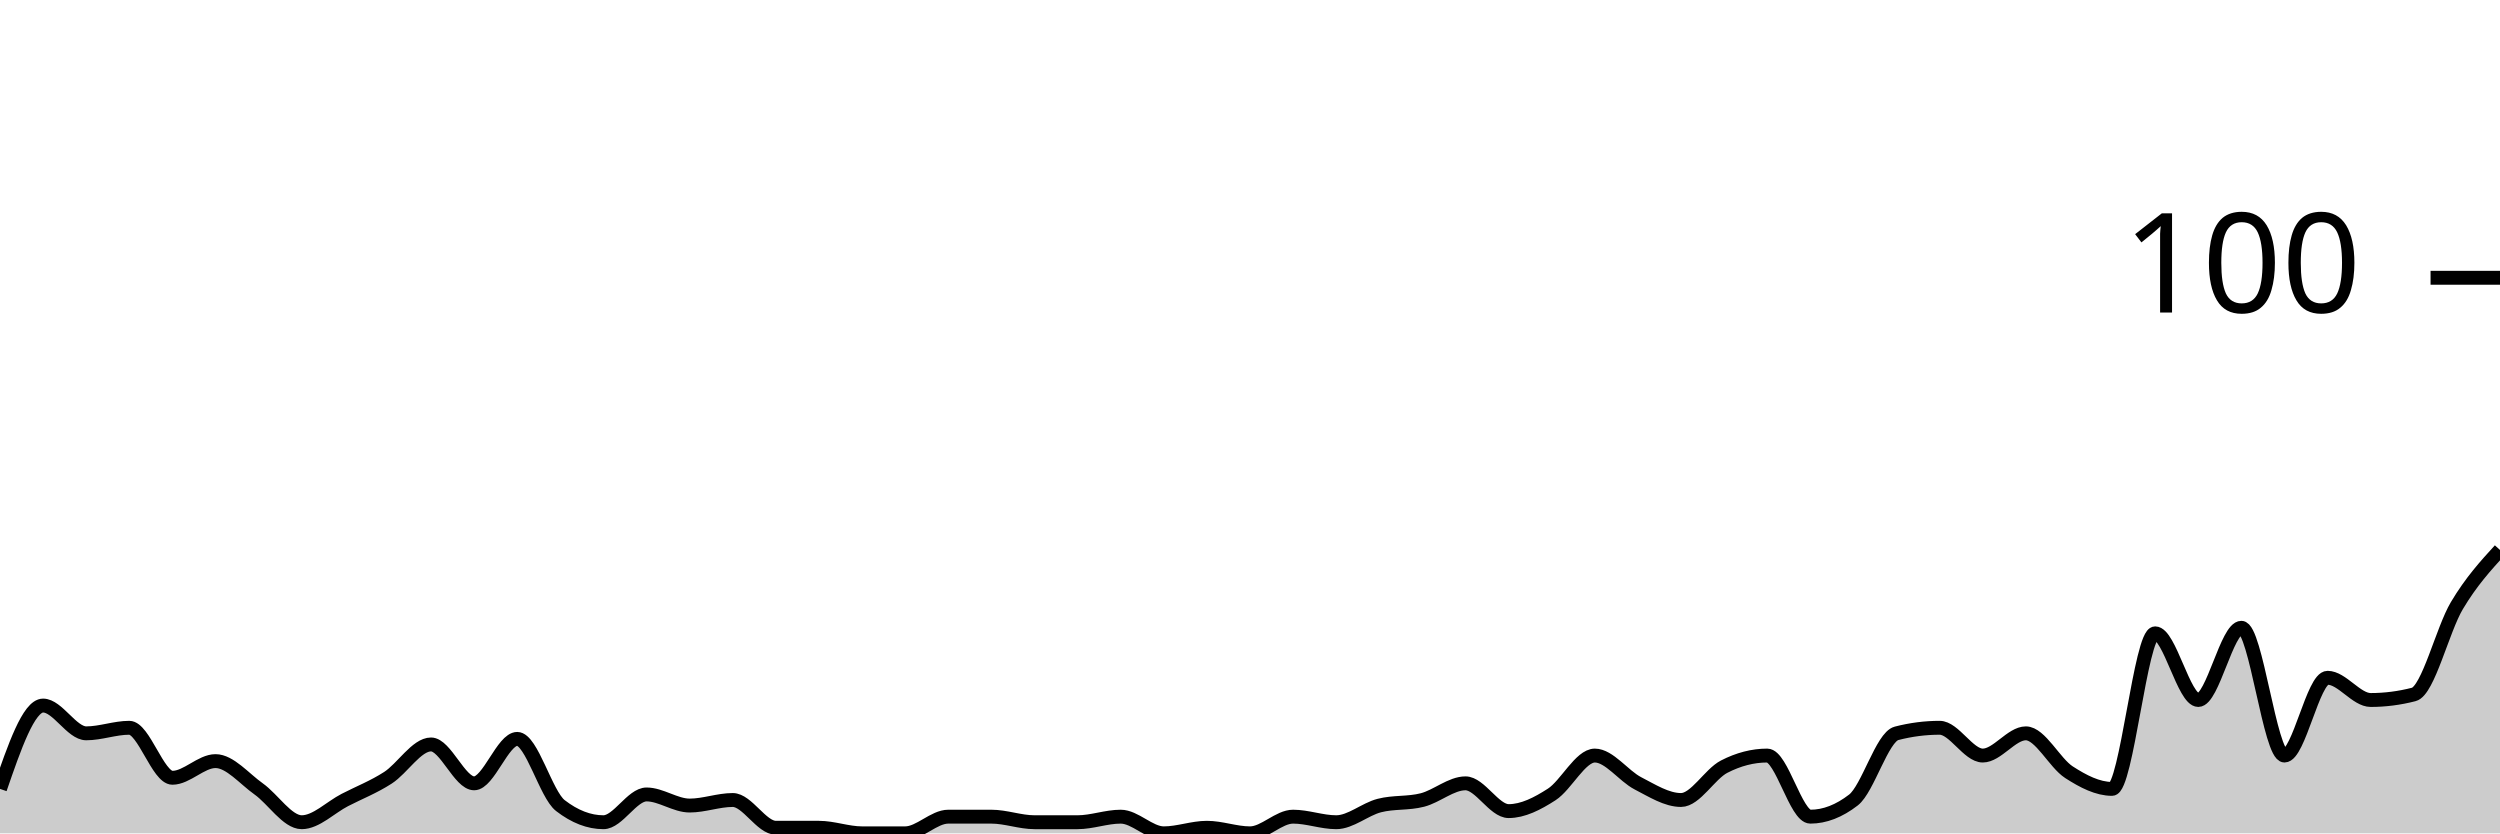
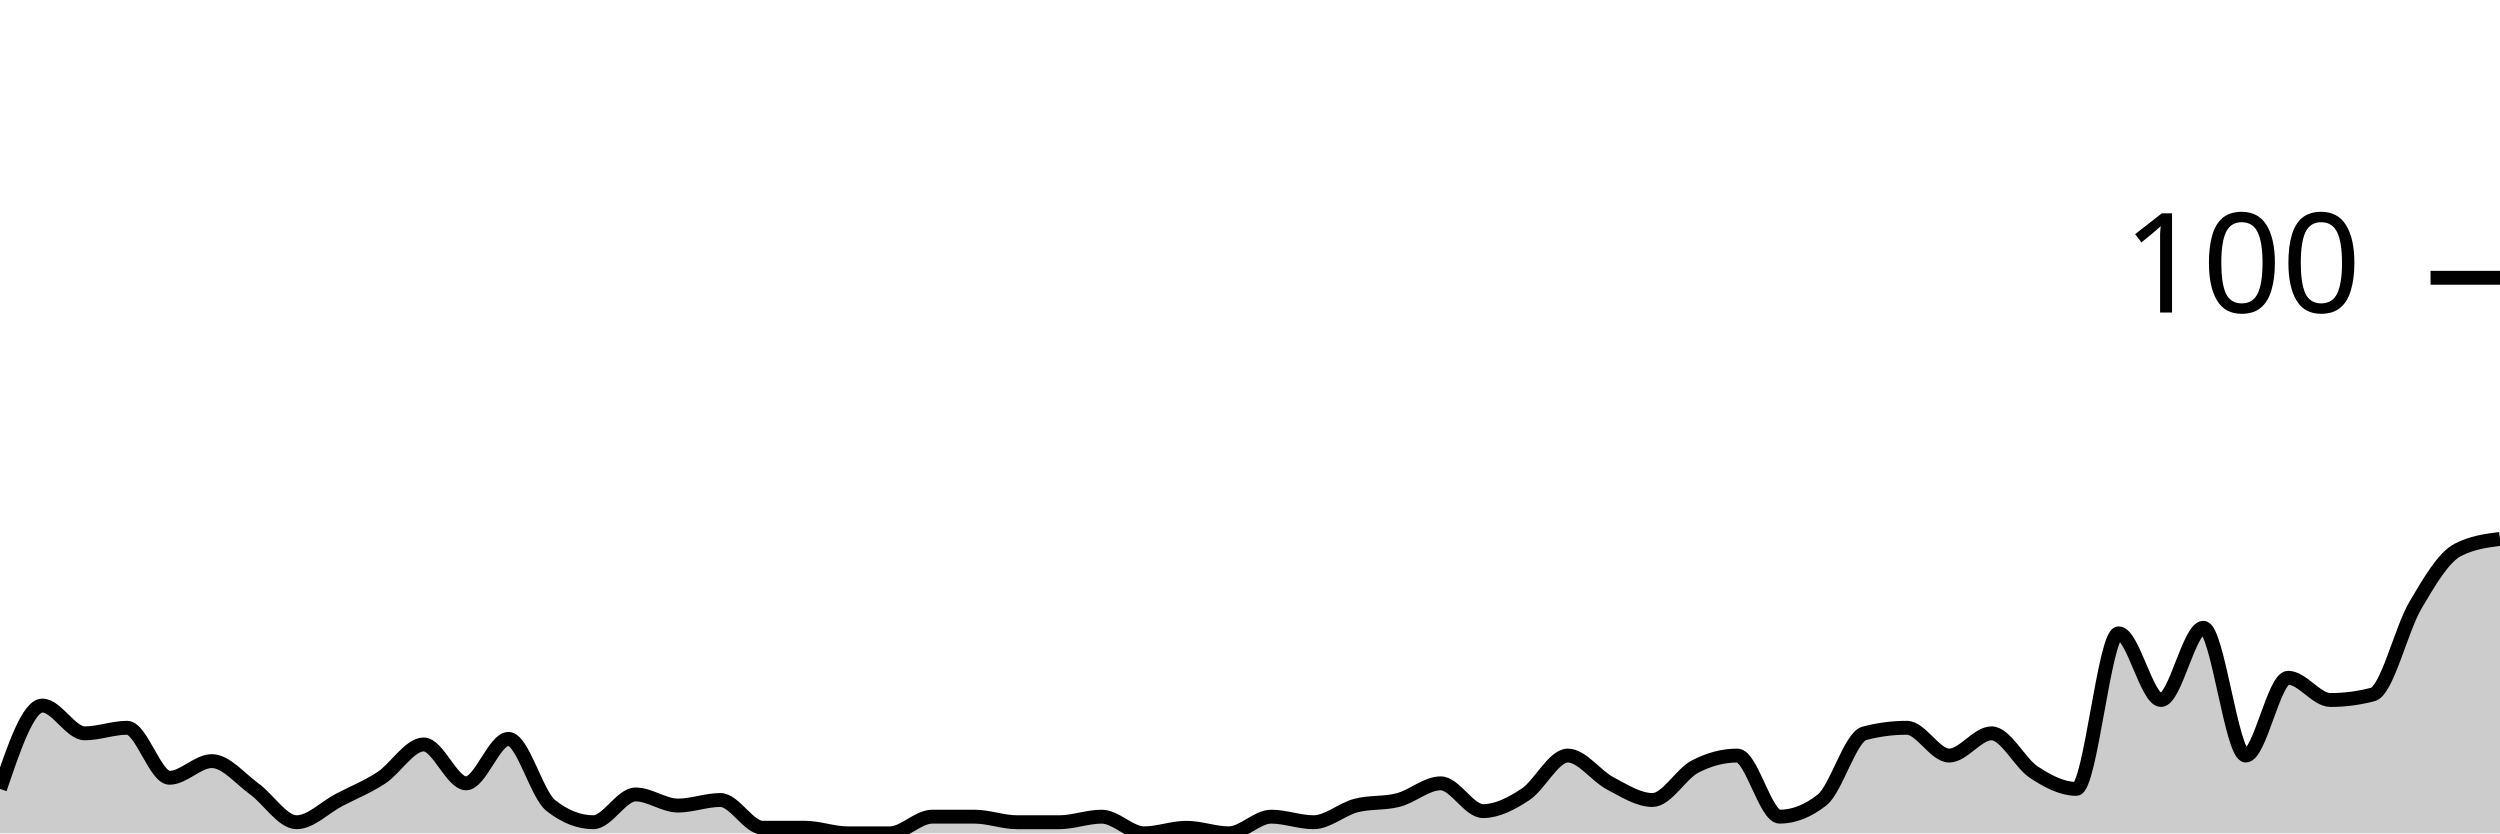
<svg xmlns="http://www.w3.org/2000/svg" viewBox="0 0 180 60">
  <g transform="translate(0,20)">
-     <path class="area" fill="rgba(0, 0, 0, 0.2)" d="M0,36.8C1.034,33.8,2.069,30.8,3.103,30.8C4.138,30.8,5.172,32.8,6.207,32.8C7.241,32.8,8.276,32.4,9.31,32.4C10.345,32.4,11.379,36,12.414,36C13.448,36,14.483,34.8,15.517,34.8C16.552,34.8,17.586,36.067,18.621,36.8C19.655,37.533,20.69,39.2,21.724,39.2C22.759,39.2,23.793,38.133,24.828,37.6C25.862,37.067,26.897,36.667,27.931,36C28.966,35.333,30,33.6,31.034,33.6C32.069,33.6,33.103,36.4,34.138,36.4C35.172,36.4,36.207,33.2,37.241,33.2C38.276,33.2,39.31,37.2,40.345,38C41.379,38.8,42.414,39.2,43.448,39.2C44.483,39.2,45.517,37.2,46.552,37.2C47.586,37.2,48.621,38,49.655,38C50.69,38,51.724,37.6,52.759,37.6C53.793,37.6,54.828,39.6,55.862,39.6C56.897,39.6,57.931,39.6,58.966,39.6C60,39.6,61.034,40,62.069,40C63.103,40,64.138,40,65.172,40C66.207,40,67.241,38.8,68.276,38.8C69.31,38.8,70.345,38.8,71.379,38.8C72.414,38.8,73.448,39.2,74.483,39.2C75.517,39.2,76.552,39.2,77.586,39.2C78.621,39.2,79.655,38.8,80.69,38.8C81.724,38.8,82.759,40,83.793,40C84.828,40,85.862,39.6,86.897,39.6C87.931,39.6,88.966,40,90,40C91.034,40,92.069,38.8,93.103,38.8C94.138,38.8,95.172,39.2,96.207,39.2C97.241,39.2,98.276,38.267,99.31,38C100.345,37.733,101.379,37.867,102.414,37.6C103.448,37.333,104.483,36.4,105.517,36.4C106.552,36.4,107.586,38.4,108.621,38.4C109.655,38.4,110.69,37.867,111.724,37.2C112.759,36.533,113.793,34.4,114.828,34.4C115.862,34.4,116.897,35.867,117.931,36.4C118.966,36.933,120,37.6,121.034,37.6C122.069,37.6,123.103,35.733,124.138,35.2C125.172,34.667,126.207,34.4,127.241,34.4C128.276,34.4,129.31,38.8,130.345,38.8C131.379,38.8,132.414,38.4,133.448,37.6C134.483,36.8,135.517,33.067,136.552,32.8C137.586,32.533,138.621,32.4,139.655,32.4C140.69,32.4,141.724,34.4,142.759,34.4C143.793,34.4,144.828,32.8,145.862,32.8C146.897,32.8,147.931,34.933,148.966,35.6C150,36.267,151.034,36.8,152.069,36.8C153.103,36.8,154.138,25.6,155.172,25.6C156.207,25.6,157.241,30.4,158.276,30.4C159.31,30.4,160.345,25.2,161.379,25.2C162.414,25.2,163.448,34.4,164.483,34.4C165.517,34.4,166.552,28.8,167.586,28.8C168.621,28.8,169.655,30.4,170.69,30.4C171.724,30.4,172.759,30.267,173.793,30C174.828,29.733,175.862,25.333,176.897,23.6C177.931,21.867,178.966,20.733,180,19.6L180,40C178.966,40,177.931,40,176.897,40C175.862,40,174.828,40,173.793,40C172.759,40,171.724,40,170.69,40C169.655,40,168.621,40,167.586,40C166.552,40,165.517,40,164.483,40C163.448,40,162.414,40,161.379,40C160.345,40,159.31,40,158.276,40C157.241,40,156.207,40,155.172,40C154.138,40,153.103,40,152.069,40C151.034,40,150,40,148.966,40C147.931,40,146.897,40,145.862,40C144.828,40,143.793,40,142.759,40C141.724,40,140.69,40,139.655,40C138.621,40,137.586,40,136.552,40C135.517,40,134.483,40,133.448,40C132.414,40,131.379,40,130.345,40C129.31,40,128.276,40,127.241,40C126.207,40,125.172,40,124.138,40C123.103,40,122.069,40,121.034,40C120,40,118.966,40,117.931,40C116.897,40,115.862,40,114.828,40C113.793,40,112.759,40,111.724,40C110.69,40,109.655,40,108.621,40C107.586,40,106.552,40,105.517,40C104.483,40,103.448,40,102.414,40C101.379,40,100.345,40,99.31,40C98.276,40,97.241,40,96.207,40C95.172,40,94.138,40,93.103,40C92.069,40,91.034,40,90,40C88.966,40,87.931,40,86.897,40C85.862,40,84.828,40,83.793,40C82.759,40,81.724,40,80.69,40C79.655,40,78.621,40,77.586,40C76.552,40,75.517,40,74.483,40C73.448,40,72.414,40,71.379,40C70.345,40,69.31,40,68.276,40C67.241,40,66.207,40,65.172,40C64.138,40,63.103,40,62.069,40C61.034,40,60,40,58.966,40C57.931,40,56.897,40,55.862,40C54.828,40,53.793,40,52.759,40C51.724,40,50.69,40,49.655,40C48.621,40,47.586,40,46.552,40C45.517,40,44.483,40,43.448,40C42.414,40,41.379,40,40.345,40C39.31,40,38.276,40,37.241,40C36.207,40,35.172,40,34.138,40C33.103,40,32.069,40,31.034,40C30,40,28.966,40,27.931,40C26.897,40,25.862,40,24.828,40C23.793,40,22.759,40,21.724,40C20.69,40,19.655,40,18.621,40C17.586,40,16.552,40,15.517,40C14.483,40,13.448,40,12.414,40C11.379,40,10.345,40,9.31,40C8.276,40,7.241,40,6.207,40C5.172,40,4.138,40,3.103,40C2.069,40,1.034,40,0,40Z" />
-     <path class="line" stroke="black" fill="none" d="M0,36.8C1.034,33.8,2.069,30.8,3.103,30.8C4.138,30.8,5.172,32.8,6.207,32.8C7.241,32.8,8.276,32.4,9.31,32.4C10.345,32.4,11.379,36,12.414,36C13.448,36,14.483,34.8,15.517,34.8C16.552,34.8,17.586,36.067,18.621,36.8C19.655,37.533,20.69,39.2,21.724,39.2C22.759,39.2,23.793,38.133,24.828,37.6C25.862,37.067,26.897,36.667,27.931,36C28.966,35.333,30,33.6,31.034,33.6C32.069,33.6,33.103,36.4,34.138,36.4C35.172,36.4,36.207,33.2,37.241,33.2C38.276,33.2,39.31,37.2,40.345,38C41.379,38.8,42.414,39.2,43.448,39.2C44.483,39.2,45.517,37.2,46.552,37.2C47.586,37.2,48.621,38,49.655,38C50.69,38,51.724,37.6,52.759,37.6C53.793,37.6,54.828,39.6,55.862,39.6C56.897,39.6,57.931,39.6,58.966,39.6C60,39.6,61.034,40,62.069,40C63.103,40,64.138,40,65.172,40C66.207,40,67.241,38.8,68.276,38.8C69.31,38.8,70.345,38.8,71.379,38.8C72.414,38.8,73.448,39.2,74.483,39.2C75.517,39.2,76.552,39.2,77.586,39.2C78.621,39.2,79.655,38.8,80.69,38.8C81.724,38.8,82.759,40,83.793,40C84.828,40,85.862,39.6,86.897,39.6C87.931,39.6,88.966,40,90,40C91.034,40,92.069,38.8,93.103,38.8C94.138,38.8,95.172,39.2,96.207,39.2C97.241,39.2,98.276,38.267,99.31,38C100.345,37.733,101.379,37.867,102.414,37.6C103.448,37.333,104.483,36.4,105.517,36.4C106.552,36.4,107.586,38.4,108.621,38.4C109.655,38.4,110.69,37.867,111.724,37.2C112.759,36.533,113.793,34.4,114.828,34.4C115.862,34.4,116.897,35.867,117.931,36.4C118.966,36.933,120,37.6,121.034,37.6C122.069,37.6,123.103,35.733,124.138,35.2C125.172,34.667,126.207,34.4,127.241,34.4C128.276,34.4,129.31,38.8,130.345,38.8C131.379,38.8,132.414,38.4,133.448,37.6C134.483,36.8,135.517,33.067,136.552,32.8C137.586,32.533,138.621,32.4,139.655,32.4C140.69,32.4,141.724,34.4,142.759,34.4C143.793,34.4,144.828,32.8,145.862,32.8C146.897,32.8,147.931,34.933,148.966,35.6C150,36.267,151.034,36.8,152.069,36.8C153.103,36.8,154.138,25.6,155.172,25.6C156.207,25.6,157.241,30.4,158.276,30.4C159.31,30.4,160.345,25.2,161.379,25.2C162.414,25.2,163.448,34.4,164.483,34.4C165.517,34.4,166.552,28.8,167.586,28.8C168.621,28.8,169.655,30.4,170.69,30.4C171.724,30.4,172.759,30.267,173.793,30C174.828,29.733,175.862,25.333,176.897,23.6C177.931,21.867,178.966,20.733,180,19.6" />
+     <path class="area" fill="rgba(0, 0, 0, 0.2)" d="M0,36.8C1.017,33.8,2.034,30.8,3.051,30.8C4.068,30.8,5.085,32.8,6.102,32.8C7.119,32.8,8.136,32.4,9.153,32.4C10.169,32.4,11.186,36,12.203,36C13.22,36,14.237,34.8,15.254,34.8C16.271,34.8,17.288,36.067,18.305,36.8C19.322,37.533,20.339,39.2,21.356,39.2C22.373,39.2,23.39,38.133,24.407,37.6C25.424,37.067,26.441,36.667,27.458,36C28.475,35.333,29.492,33.6,30.508,33.6C31.525,33.6,32.542,36.4,33.559,36.4C34.576,36.4,35.593,33.2,36.61,33.2C37.627,33.2,38.644,37.2,39.661,38C40.678,38.8,41.695,39.2,42.712,39.2C43.729,39.2,44.746,37.2,45.763,37.2C46.78,37.2,47.797,38,48.814,38C49.831,38,50.847,37.6,51.864,37.6C52.881,37.6,53.898,39.6,54.915,39.6C55.932,39.6,56.949,39.6,57.966,39.6C58.983,39.6,60,40,61.017,40C62.034,40,63.051,40,64.068,40C65.085,40,66.102,38.8,67.119,38.8C68.136,38.8,69.153,38.8,70.169,38.8C71.186,38.8,72.203,39.2,73.22,39.2C74.237,39.2,75.254,39.2,76.271,39.2C77.288,39.2,78.305,38.8,79.322,38.8C80.339,38.8,81.356,40,82.373,40C83.39,40,84.407,39.6,85.424,39.6C86.441,39.6,87.458,40,88.475,40C89.492,40,90.508,38.8,91.525,38.8C92.542,38.8,93.559,39.2,94.576,39.2C95.593,39.2,96.61,38.267,97.627,38C98.644,37.733,99.661,37.867,100.678,37.6C101.695,37.333,102.712,36.4,103.729,36.4C104.746,36.4,105.763,38.4,106.78,38.4C107.797,38.4,108.814,37.867,109.831,37.2C110.847,36.533,111.864,34.4,112.881,34.4C113.898,34.4,114.915,35.867,115.932,36.4C116.949,36.933,117.966,37.6,118.983,37.6C120,37.6,121.017,35.733,122.034,35.2C123.051,34.667,124.068,34.4,125.085,34.4C126.102,34.4,127.119,38.8,128.136,38.8C129.153,38.8,130.169,38.4,131.186,37.6C132.203,36.8,133.22,33.067,134.237,32.8C135.254,32.533,136.271,32.4,137.288,32.4C138.305,32.4,139.322,34.4,140.339,34.4C141.356,34.4,142.373,32.8,143.39,32.8C144.407,32.8,145.424,34.933,146.441,35.6C147.458,36.267,148.475,36.8,149.492,36.8C150.508,36.8,151.525,25.6,152.542,25.6C153.559,25.6,154.576,30.4,155.593,30.4C156.61,30.4,157.627,25.2,158.644,25.2C159.661,25.2,160.678,34.4,161.695,34.4C162.712,34.4,163.729,28.8,164.746,28.8C165.763,28.8,166.78,30.4,167.797,30.4C168.814,30.4,169.831,30.267,170.847,30C171.864,29.733,172.881,25.333,173.898,23.6C174.915,21.867,175.932,20.133,176.949,19.6C177.966,19.067,178.983,18.933,180,18.8L180,40C178.983,40,177.966,40,176.949,40C175.932,40,174.915,40,173.898,40C172.881,40,171.864,40,170.847,40C169.831,40,168.814,40,167.797,40C166.78,40,165.763,40,164.746,40C163.729,40,162.712,40,161.695,40C160.678,40,159.661,40,158.644,40C157.627,40,156.61,40,155.593,40C154.576,40,153.559,40,152.542,40C151.525,40,150.508,40,149.492,40C148.475,40,147.458,40,146.441,40C145.424,40,144.407,40,143.39,40C142.373,40,141.356,40,140.339,40C139.322,40,138.305,40,137.288,40C136.271,40,135.254,40,134.237,40C133.22,40,132.203,40,131.186,40C130.169,40,129.153,40,128.136,40C127.119,40,126.102,40,125.085,40C124.068,40,123.051,40,122.034,40C121.017,40,120,40,118.983,40C117.966,40,116.949,40,115.932,40C114.915,40,113.898,40,112.881,40C111.864,40,110.847,40,109.831,40C108.814,40,107.797,40,106.78,40C105.763,40,104.746,40,103.729,40C102.712,40,101.695,40,100.678,40C99.661,40,98.644,40,97.627,40C96.61,40,95.593,40,94.576,40C93.559,40,92.542,40,91.525,40C90.508,40,89.492,40,88.475,40C87.458,40,86.441,40,85.424,40C84.407,40,83.39,40,82.373,40C81.356,40,80.339,40,79.322,40C78.305,40,77.288,40,76.271,40C75.254,40,74.237,40,73.22,40C72.203,40,71.186,40,70.169,40C69.153,40,68.136,40,67.119,40C66.102,40,65.085,40,64.068,40C63.051,40,62.034,40,61.017,40C60,40,58.983,40,57.966,40C56.949,40,55.932,40,54.915,40C53.898,40,52.881,40,51.864,40C50.847,40,49.831,40,48.814,40C47.797,40,46.78,40,45.763,40C44.746,40,43.729,40,42.712,40C41.695,40,40.678,40,39.661,40C38.644,40,37.627,40,36.61,40C35.593,40,34.576,40,33.559,40C32.542,40,31.525,40,30.508,40C29.492,40,28.475,40,27.458,40C26.441,40,25.424,40,24.407,40C23.39,40,22.373,40,21.356,40C20.339,40,19.322,40,18.305,40C17.288,40,16.271,40,15.254,40C14.237,40,13.22,40,12.203,40C11.186,40,10.169,40,9.153,40C8.136,40,7.119,40,6.102,40C5.085,40,4.068,40,3.051,40C2.034,40,1.017,40,0,40Z" />
+     <path class="line" stroke="black" fill="none" d="M0,36.8C1.017,33.8,2.034,30.8,3.051,30.8C4.068,30.8,5.085,32.8,6.102,32.8C7.119,32.8,8.136,32.4,9.153,32.4C10.169,32.4,11.186,36,12.203,36C13.22,36,14.237,34.8,15.254,34.8C16.271,34.8,17.288,36.067,18.305,36.8C19.322,37.533,20.339,39.2,21.356,39.2C22.373,39.2,23.39,38.133,24.407,37.6C25.424,37.067,26.441,36.667,27.458,36C28.475,35.333,29.492,33.6,30.508,33.6C31.525,33.6,32.542,36.4,33.559,36.4C34.576,36.4,35.593,33.2,36.61,33.2C37.627,33.2,38.644,37.2,39.661,38C40.678,38.8,41.695,39.2,42.712,39.2C43.729,39.2,44.746,37.2,45.763,37.2C46.78,37.2,47.797,38,48.814,38C49.831,38,50.847,37.6,51.864,37.6C52.881,37.6,53.898,39.6,54.915,39.6C55.932,39.6,56.949,39.6,57.966,39.6C58.983,39.6,60,40,61.017,40C62.034,40,63.051,40,64.068,40C65.085,40,66.102,38.8,67.119,38.8C68.136,38.8,69.153,38.8,70.169,38.8C71.186,38.8,72.203,39.2,73.22,39.2C74.237,39.2,75.254,39.2,76.271,39.2C77.288,39.2,78.305,38.8,79.322,38.8C80.339,38.8,81.356,40,82.373,40C83.39,40,84.407,39.6,85.424,39.6C86.441,39.6,87.458,40,88.475,40C89.492,40,90.508,38.8,91.525,38.8C92.542,38.8,93.559,39.2,94.576,39.2C95.593,39.2,96.61,38.267,97.627,38C98.644,37.733,99.661,37.867,100.678,37.6C101.695,37.333,102.712,36.4,103.729,36.4C104.746,36.4,105.763,38.4,106.78,38.4C107.797,38.4,108.814,37.867,109.831,37.2C110.847,36.533,111.864,34.4,112.881,34.4C113.898,34.4,114.915,35.867,115.932,36.4C116.949,36.933,117.966,37.6,118.983,37.6C120,37.6,121.017,35.733,122.034,35.2C123.051,34.667,124.068,34.4,125.085,34.4C126.102,34.4,127.119,38.8,128.136,38.8C129.153,38.8,130.169,38.4,131.186,37.6C132.203,36.8,133.22,33.067,134.237,32.8C135.254,32.533,136.271,32.4,137.288,32.4C138.305,32.4,139.322,34.4,140.339,34.4C141.356,34.4,142.373,32.8,143.39,32.8C144.407,32.8,145.424,34.933,146.441,35.6C147.458,36.267,148.475,36.8,149.492,36.8C150.508,36.8,151.525,25.6,152.542,25.6C153.559,25.6,154.576,30.4,155.593,30.4C156.61,30.4,157.627,25.2,158.644,25.2C159.661,25.2,160.678,34.4,161.695,34.4C162.712,34.4,163.729,28.8,164.746,28.8C165.763,28.8,166.78,30.4,167.797,30.4C168.814,30.4,169.831,30.267,170.847,30C171.864,29.733,172.881,25.333,173.898,23.6C174.915,21.867,175.932,20.133,176.949,19.6C177.966,19.067,178.983,18.933,180,18.8" />
    <path class="axis-ceiling" stroke-width="1" stroke="black" fill="none" d="M175,0L180,0" />
    <text class="axis-ceiling-label" font-family="sans-serif" text-anchor="end" font-size="10px" x="170" y="2.5">100</text>
  </g>
</svg>
